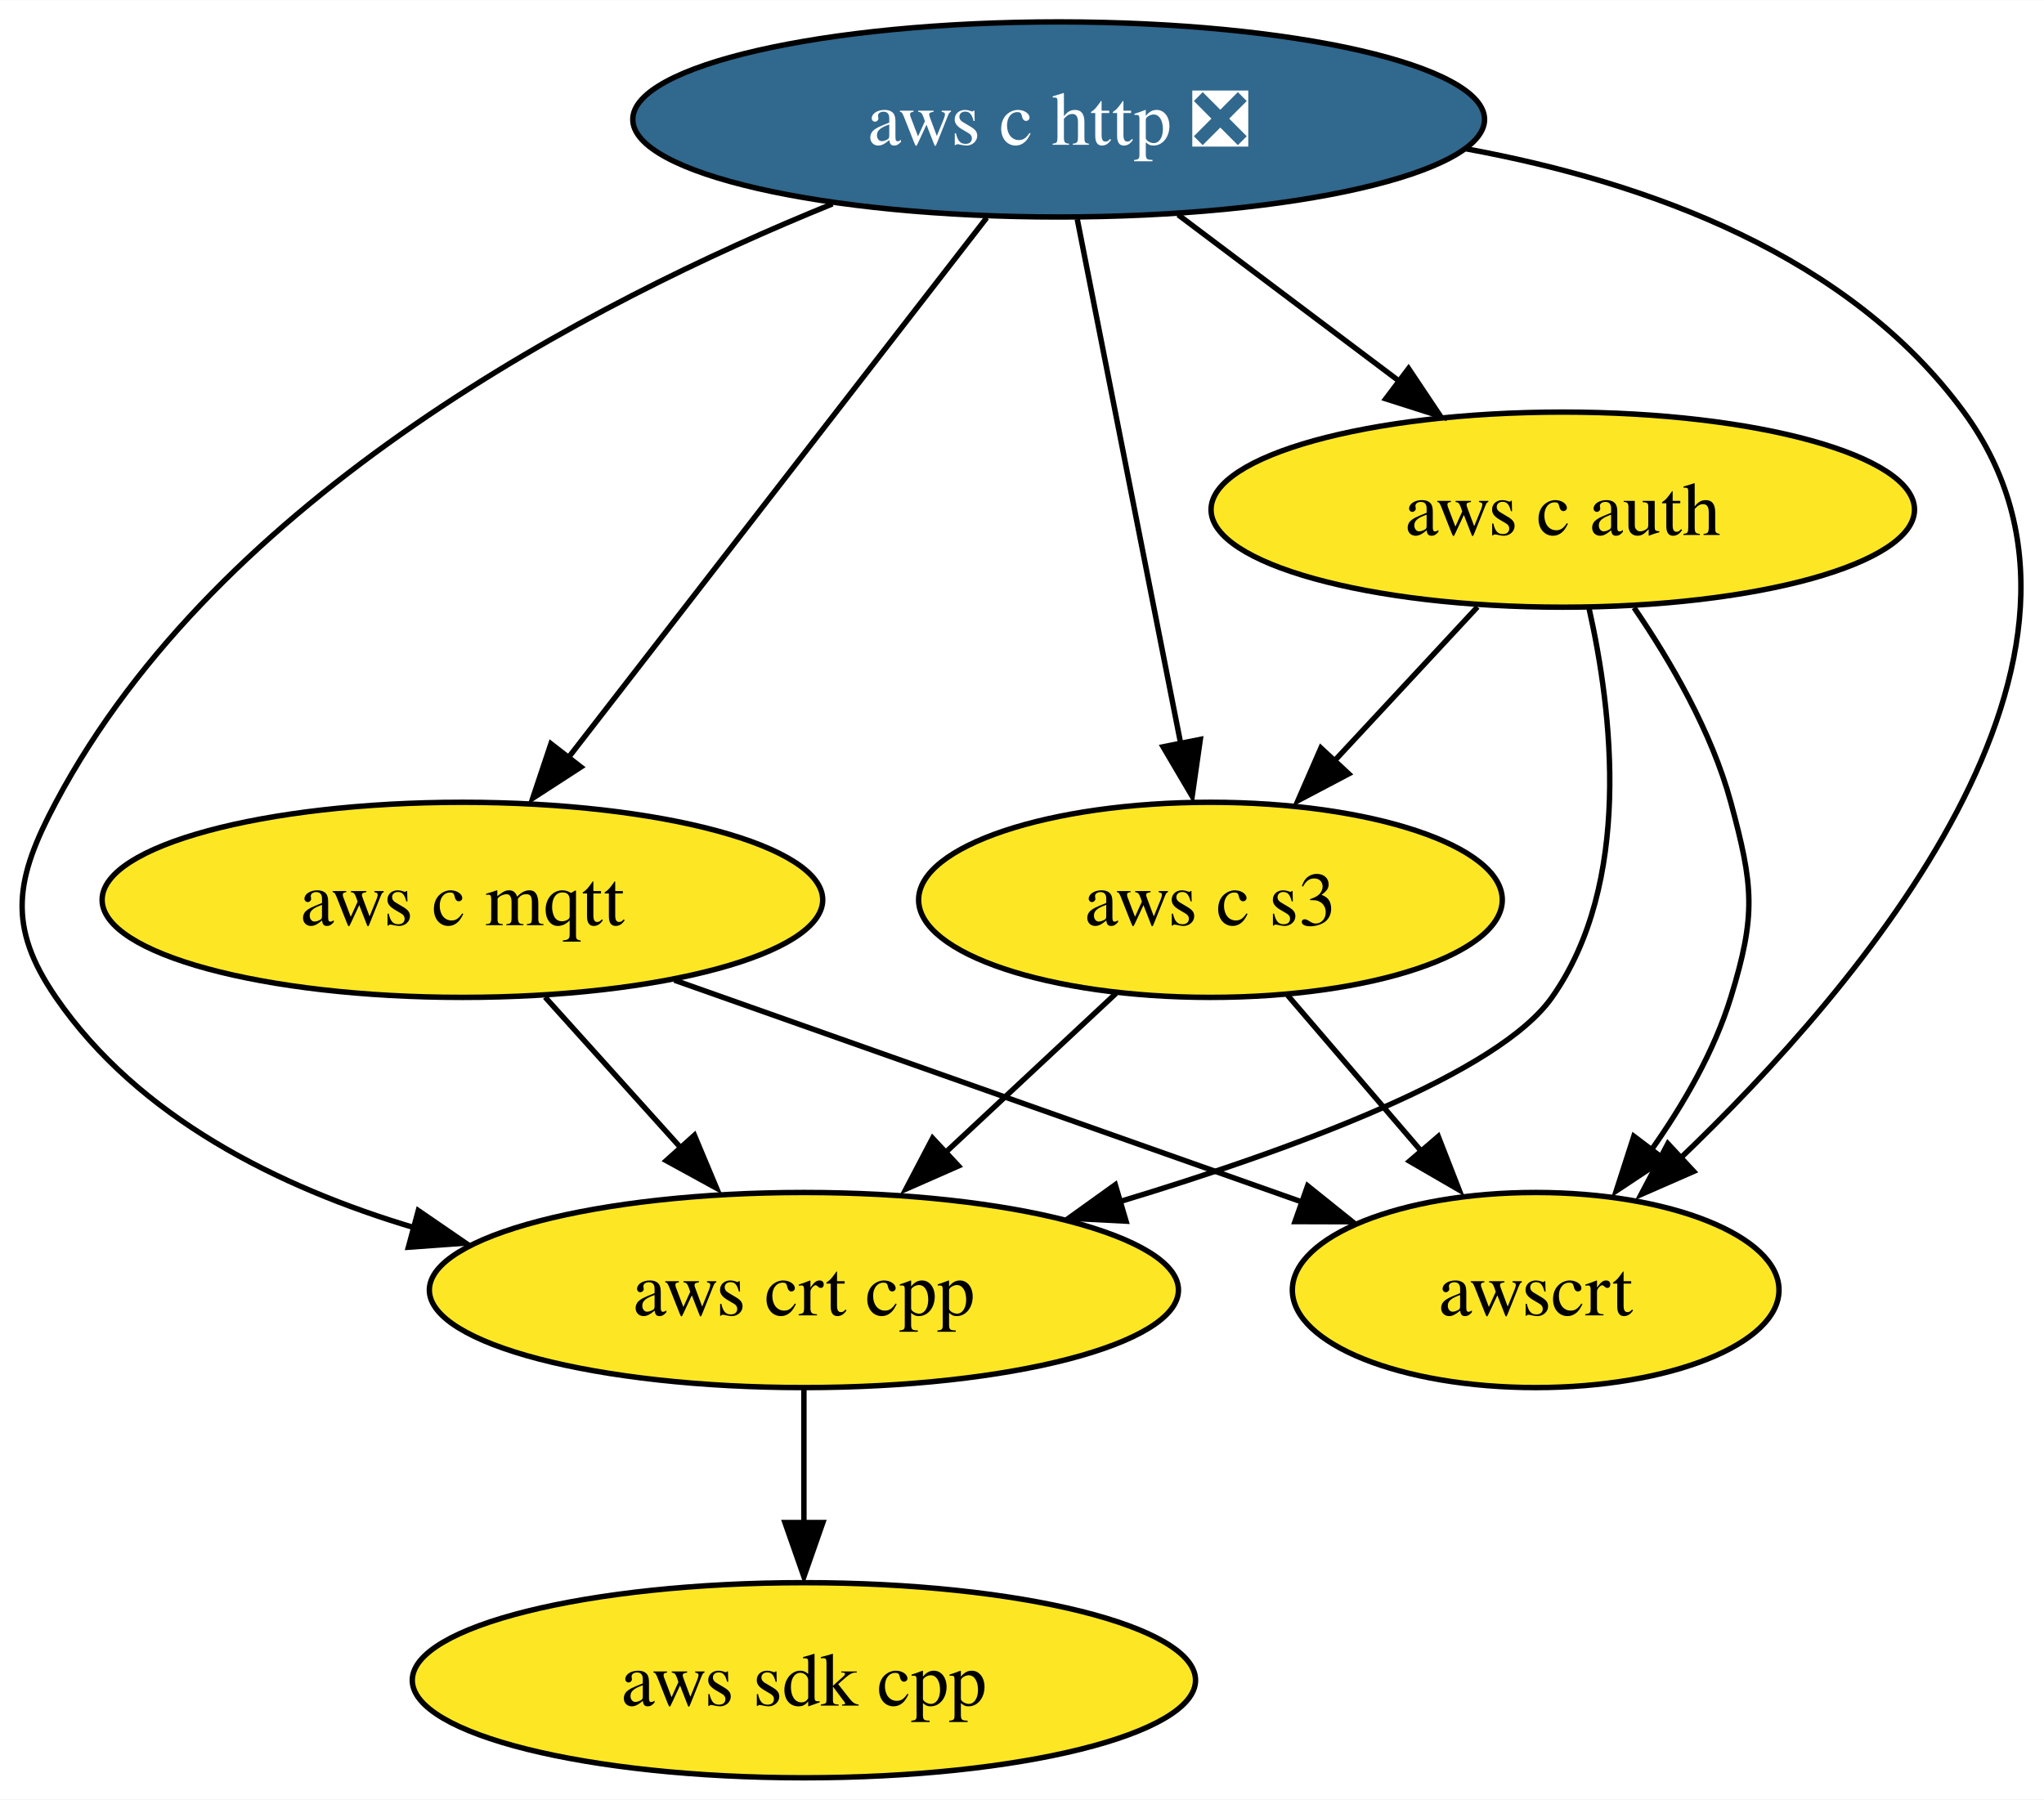
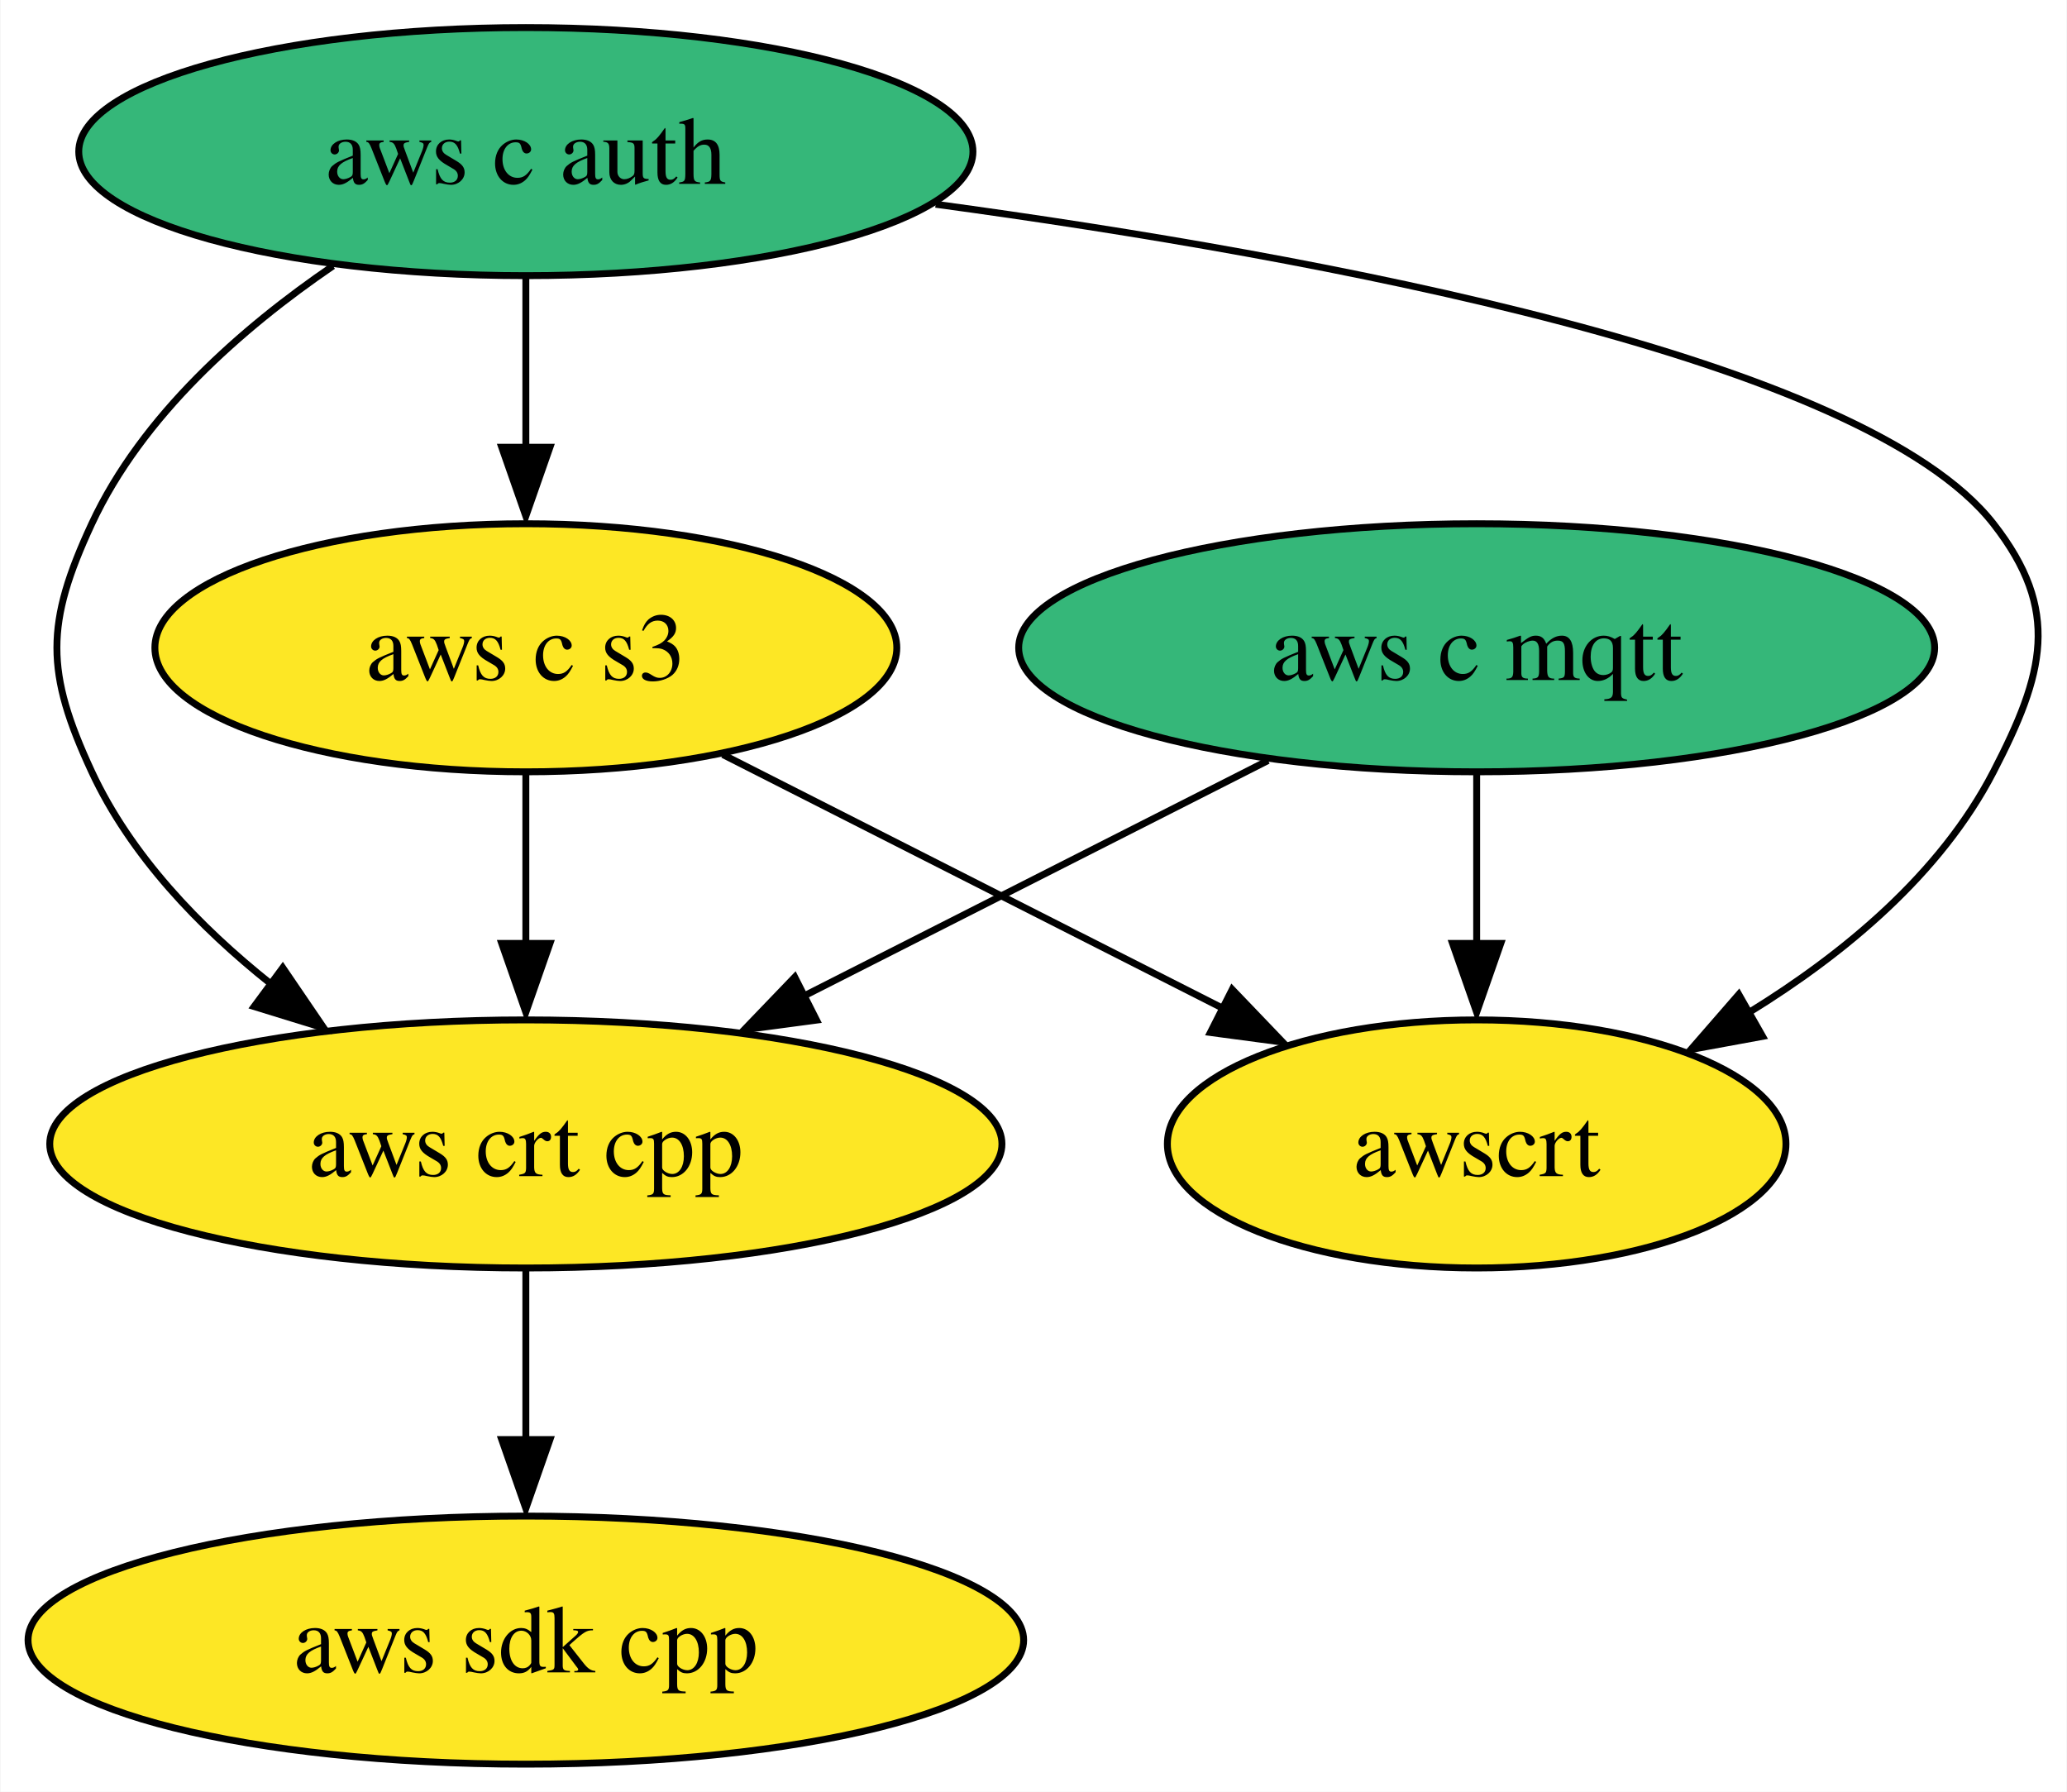
- <svg xmlns="http://www.w3.org/2000/svg" xmlns:xlink="http://www.w3.org/1999/xlink" width="377pt" height="332pt" viewBox="0.00 0.00 377.09 332.00">
-   <g id="graph0" class="graph" transform="scale(1 1) rotate(0) translate(4 328)">
-     <polygon fill="white" stroke="none" points="-4,4 -4,-328 373.09,-328 373.09,4 -4,4" />
+ <svg xmlns="http://www.w3.org/2000/svg" xmlns:xlink="http://www.w3.org/1999/xlink" width="300pt" height="260pt" viewBox="0.00 0.00 299.86 260.00">
+   <g id="graph0" class="graph" transform="scale(1 1) rotate(0) translate(4 256)">
+     <polygon fill="white" stroke="none" points="-4,4 -4,-256 295.86,-256 295.86,4 -4,4" />
    <g id="node1" class="node">
      <g id="a_node1">
        <a xlink:href="https://github.com/conda-forge/aws-sdk-cpp-feedstock" xlink:title="aws sdk cpp">
-           <ellipse fill="#fde725" stroke="black" cx="144.31" cy="-18" rx="72.25" ry="18" />
-           <text text-anchor="middle" x="144.31" y="-13.32" font-family="Times,serif" font-size="14.00">aws sdk cpp</text>
+           <ellipse fill="#fde725" stroke="black" cx="72.25" cy="-18" rx="72.25" ry="18" />
+           <text text-anchor="middle" x="72.25" y="-13.32" font-family="Times,serif" font-size="14.00">aws sdk cpp</text>
        </a>
      </g>
    </g>
    <g id="node2" class="node">
      <g id="a_node2">
-         <a xlink:href="https://github.com/conda-forge/aws-c-http-feedstock/pull/147" xlink:title="aws c http ❎">
-           <ellipse fill="#31688e" stroke="black" cx="191.31" cy="-306" rx="78.57" ry="18" />
-           <text text-anchor="middle" x="191.31" y="-301.32" font-family="Times,serif" font-size="14.00" fill="white">aws c http ❎</text>
+         <a xlink:href="https://github.com/conda-forge/aws-c-mqtt-feedstock" xlink:title="aws c mqtt">
+           <ellipse fill="#35b779" stroke="black" cx="210.25" cy="-162" rx="66.47" ry="18" />
+           <text text-anchor="middle" x="210.25" y="-157.32" font-family="Times,serif" font-size="14.00">aws c mqtt</text>
        </a>
      </g>
    </g>
-     <g id="node3" class="node">
-       <g id="a_node3">
-         <a xlink:href="https://github.com/conda-forge/aws-c-mqtt-feedstock" xlink:title="aws c mqtt">
-           <ellipse fill="#fde725" stroke="black" cx="81.31" cy="-162" rx="66.47" ry="18" />
-           <text text-anchor="middle" x="81.31" y="-157.32" font-family="Times,serif" font-size="14.00">aws c mqtt</text>
+     <g id="node4" class="node">
+       <g id="a_node4">
+         <a xlink:href="https://github.com/conda-forge/aws-crt-cpp-feedstock" xlink:title="aws crt cpp">
+           <ellipse fill="#fde725" stroke="black" cx="72.25" cy="-90" rx="69.1" ry="18" />
+           <text text-anchor="middle" x="72.25" y="-85.33" font-family="Times,serif" font-size="14.00">aws crt cpp</text>
+         </a>
+       </g>
+     </g>
+     <g id="edge1" class="edge">
+       <path fill="none" stroke="black" d="M179.97,-145.64C160.15,-135.59 134.04,-122.34 112.49,-111.41" />
+       <polygon fill="black" stroke="black" points="114.44,-107.97 103.94,-106.57 111.28,-114.21 114.44,-107.97" />
+     </g>
+     <g id="node6" class="node">
+       <g id="a_node6">
+         <a xlink:href="https://github.com/conda-forge/awscrt-feedstock" xlink:title="awscrt">
+           <ellipse fill="#fde725" stroke="black" cx="210.25" cy="-90" rx="44.89" ry="18" />
+           <text text-anchor="middle" x="210.25" y="-85.33" font-family="Times,serif" font-size="14.00">awscrt</text>
        </a>
      </g>
    </g>
    <g id="edge2" class="edge">
-       <path fill="none" stroke="black" d="M178.04,-287.87C158.86,-263.11 123.25,-217.14 101,-188.42" />
-       <polygon fill="black" stroke="black" points="103.17,-186.51 94.28,-180.75 97.64,-190.8 103.17,-186.51" />
+       <path fill="none" stroke="black" d="M210.25,-143.7C210.25,-136.24 210.25,-127.32 210.25,-118.97" />
+       <polygon fill="black" stroke="black" points="213.75,-119.1 210.25,-109.1 206.75,-119.1 213.75,-119.1" />
    </g>
-     <g id="node4" class="node">
-       <g id="a_node4">
+     <g id="node3" class="node">
+       <g id="a_node3">
        <a xlink:href="https://github.com/conda-forge/aws-c-auth-feedstock" xlink:title="aws c auth">
-           <ellipse fill="#fde725" stroke="black" cx="284.31" cy="-234" rx="64.89" ry="18" />
-           <text text-anchor="middle" x="284.31" y="-229.32" font-family="Times,serif" font-size="14.00">aws c auth</text>
-         </a>
-       </g>
-     </g>
-     <g id="edge1" class="edge">
-       <path fill="none" stroke="black" d="M213.35,-288.41C225.48,-279.28 240.72,-267.81 253.96,-257.84" />
-       <polygon fill="black" stroke="black" points="255.86,-260.04 261.75,-251.23 251.65,-254.45 255.86,-260.04" />
-     </g>
-     <g id="node5" class="node">
-       <g id="a_node5">
-         <a xlink:href="https://github.com/conda-forge/aws-crt-cpp-feedstock" xlink:title="aws crt cpp">
-           <ellipse fill="#fde725" stroke="black" cx="144.31" cy="-90" rx="69.1" ry="18" />
-           <text text-anchor="middle" x="144.31" y="-85.33" font-family="Times,serif" font-size="14.00">aws crt cpp</text>
+           <ellipse fill="#35b779" stroke="black" cx="72.25" cy="-234" rx="64.89" ry="18" />
+           <text text-anchor="middle" x="72.25" y="-229.32" font-family="Times,serif" font-size="14.00">aws c auth</text>
        </a>
      </g>
    </g>
    <g id="edge4" class="edge">
-       <path fill="none" stroke="black" d="M149.58,-290.42C104.91,-272.3 36.4,-236.65 6.31,-180 -1.2,-165.87 -2.75,-157.19 6.31,-144 21.51,-121.88 47.33,-108.98 72.54,-101.47" />
-       <polygon fill="black" stroke="black" points="73.17,-104.66 81.91,-98.66 71.34,-97.9 73.17,-104.66" />
+       <path fill="none" stroke="black" d="M44.26,-217.41C31.03,-208.38 16.55,-195.68 9.25,-180 2.5,-165.49 2.5,-158.51 9.25,-144 14.91,-131.85 24.87,-121.49 35.23,-113.24" />
+       <polygon fill="black" stroke="black" points="36.97,-115.57 42.93,-106.82 32.81,-109.94 36.97,-115.57" />
    </g>
-     <g id="node6" class="node">
-       <g id="a_node6">
+     <g id="node5" class="node">
+       <g id="a_node5">
        <a xlink:href="https://github.com/conda-forge/aws-c-s3-feedstock" xlink:title="aws c s3">
-           <ellipse fill="#fde725" stroke="black" cx="219.31" cy="-162" rx="53.84" ry="18" />
-           <text text-anchor="middle" x="219.31" y="-157.32" font-family="Times,serif" font-size="14.00">aws c s3</text>
+           <ellipse fill="#fde725" stroke="black" cx="72.25" cy="-162" rx="53.84" ry="18" />
+           <text text-anchor="middle" x="72.25" y="-157.32" font-family="Times,serif" font-size="14.00">aws c s3</text>
        </a>
      </g>
    </g>
    <g id="edge3" class="edge">
-       <path fill="none" stroke="black" d="M194.74,-287.59C199.51,-263.4 208.2,-219.36 213.86,-190.65" />
-       <polygon fill="black" stroke="black" points="217.44,-191.6 215.94,-181.11 210.57,-190.24 217.44,-191.6" />
-     </g>
-     <g id="node7" class="node">
-       <g id="a_node7">
-         <a xlink:href="https://github.com/conda-forge/awscrt-feedstock" xlink:title="awscrt">
-           <ellipse fill="#fde725" stroke="black" cx="279.31" cy="-90" rx="44.89" ry="18" />
-           <text text-anchor="middle" x="279.31" y="-85.33" font-family="Times,serif" font-size="14.00">awscrt</text>
-         </a>
-       </g>
+       <path fill="none" stroke="black" d="M72.25,-215.7C72.25,-208.24 72.25,-199.32 72.25,-190.97" />
+       <polygon fill="black" stroke="black" points="75.75,-191.1 72.25,-181.1 68.75,-191.1 75.75,-191.1" />
    </g>
    <g id="edge5" class="edge">
-       <path fill="none" stroke="black" d="M266.53,-300.57C300.29,-294.37 337.2,-280.84 358.31,-252 391.16,-207.11 339.67,-146.45 305.57,-113.9" />
-       <polygon fill="black" stroke="black" points="308.46,-111.89 298.76,-107.64 303.7,-117.01 308.46,-111.89" />
+       <path fill="none" stroke="black" d="M131.73,-226.36C187.97,-218.72 266.48,-204.02 285.25,-180 295.11,-167.39 292.61,-158.21 285.25,-144 277.57,-129.16 263.6,-117.59 249.79,-109.09" />
+       <polygon fill="black" stroke="black" points="251.75,-105.61 241.33,-103.7 248.29,-111.7 251.75,-105.61" />
    </g>
    <g id="edge6" class="edge">
-       <path fill="none" stroke="black" d="M96.56,-144.05C104.22,-135.54 113.65,-125.07 122.1,-115.68" />
-       <polygon fill="black" stroke="black" points="124.11,-118.56 128.2,-108.79 118.91,-113.88 124.11,-118.56" />
+       <path fill="none" stroke="black" d="M72.25,-71.7C72.25,-64.24 72.25,-55.32 72.25,-46.97" />
+       <polygon fill="black" stroke="black" points="75.75,-47.1 72.25,-37.1 68.75,-47.1 75.75,-47.1" />
    </g>
    <g id="edge7" class="edge">
-       <path fill="none" stroke="black" d="M120.43,-147.17C153.83,-135.36 201.79,-118.41 236.27,-106.22" />
-       <polygon fill="black" stroke="black" points="237.24,-109.23 245.5,-102.6 234.91,-102.63 237.24,-109.23" />
-     </g>
-     <g id="edge9" class="edge">
-       <path fill="none" stroke="black" d="M289.14,-215.86C293.49,-196.55 297.17,-165.11 282.31,-144 272.47,-130.02 235.5,-116.24 202.3,-106.23" />
-       <polygon fill="black" stroke="black" points="203.74,-102.71 193.15,-103.25 201.76,-109.43 203.74,-102.71" />
+       <path fill="none" stroke="black" d="M72.25,-143.7C72.25,-136.24 72.25,-127.32 72.25,-118.97" />
+       <polygon fill="black" stroke="black" points="75.75,-119.1 72.25,-109.1 68.75,-119.1 75.75,-119.1" />
    </g>
    <g id="edge8" class="edge">
-       <path fill="none" stroke="black" d="M268.58,-216.05C260.55,-207.42 250.66,-196.76 241.84,-187.27" />
-       <polygon fill="black" stroke="black" points="244.82,-185.25 235.45,-180.31 239.69,-190.02 244.82,-185.25" />
-     </g>
-     <g id="edge10" class="edge">
-       <path fill="none" stroke="black" d="M297.46,-215.91C304.23,-206.01 311.8,-192.96 315.31,-180 319.49,-164.56 320.01,-159.29 315.31,-144 312.24,-134.01 306.57,-124.21 300.62,-115.8" />
-       <polygon fill="black" stroke="black" points="303,-114.15 294.17,-108.29 297.42,-118.38 303,-114.15" />
-     </g>
-     <g id="edge11" class="edge">
-       <path fill="none" stroke="black" d="M144.31,-71.7C144.31,-64.24 144.31,-55.32 144.31,-46.97" />
-       <polygon fill="black" stroke="black" points="147.81,-47.1 144.31,-37.1 140.81,-47.1 147.81,-47.1" />
-     </g>
-     <g id="edge12" class="edge">
-       <path fill="none" stroke="black" d="M201.91,-144.76C192.4,-135.88 180.43,-124.71 169.87,-114.85" />
-       <polygon fill="black" stroke="black" points="172.83,-112.9 163.13,-108.63 168.05,-118.02 172.83,-112.9" />
-     </g>
-     <g id="edge13" class="edge">
-       <path fill="none" stroke="black" d="M233.53,-144.41C240.85,-135.87 249.93,-125.28 258.06,-115.79" />
-       <polygon fill="black" stroke="black" points="261.34,-118.34 265.19,-108.47 256.03,-113.78 261.34,-118.34" />
+       <path fill="none" stroke="black" d="M100.85,-146.5C121.89,-135.82 150.68,-121.22 173.44,-109.67" />
+       <polygon fill="black" stroke="black" points="174.77,-112.42 182.1,-104.77 171.6,-106.17 174.77,-112.42" />
    </g>
  </g>
</svg>
